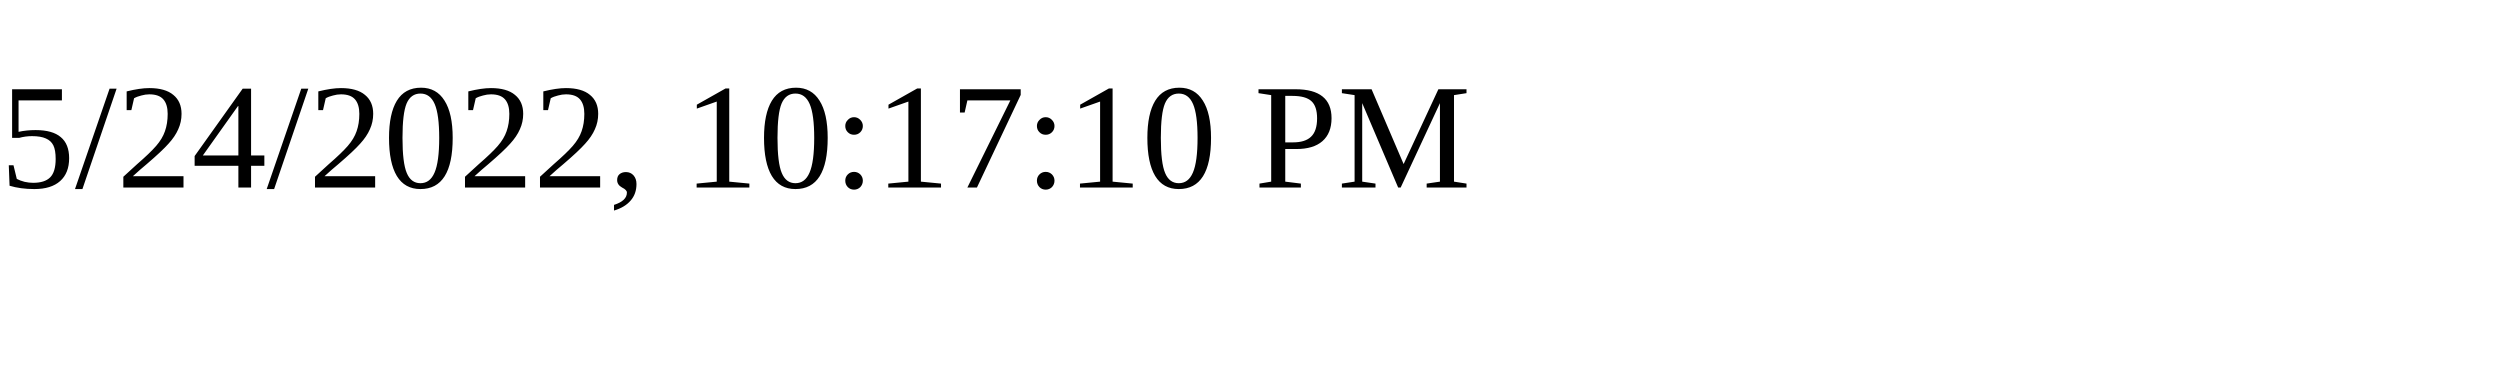
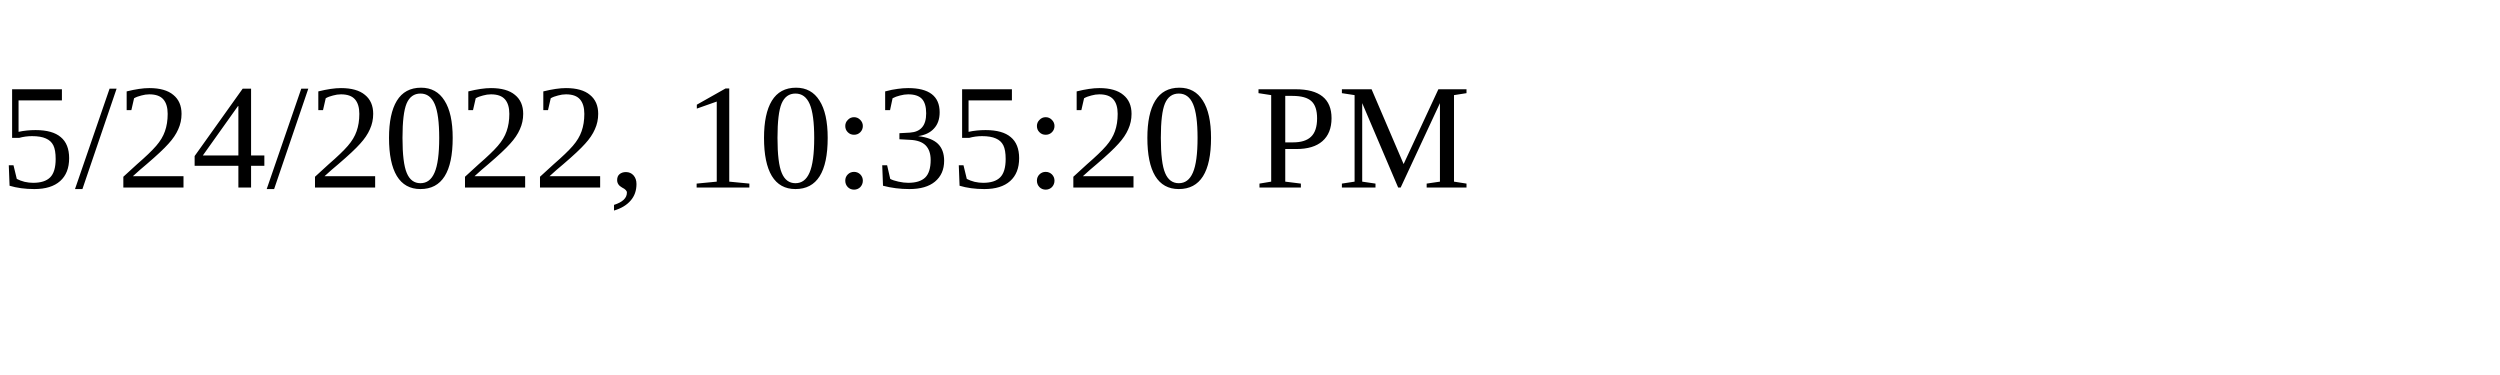
<svg xmlns="http://www.w3.org/2000/svg" height="30" width="200">
-   <text x="0" y="15">5/24/2022, 10:17:10 PM</text>
+   <text x="0" y="15">5/24/2022, 10:35:20 PM</text>
</svg>
